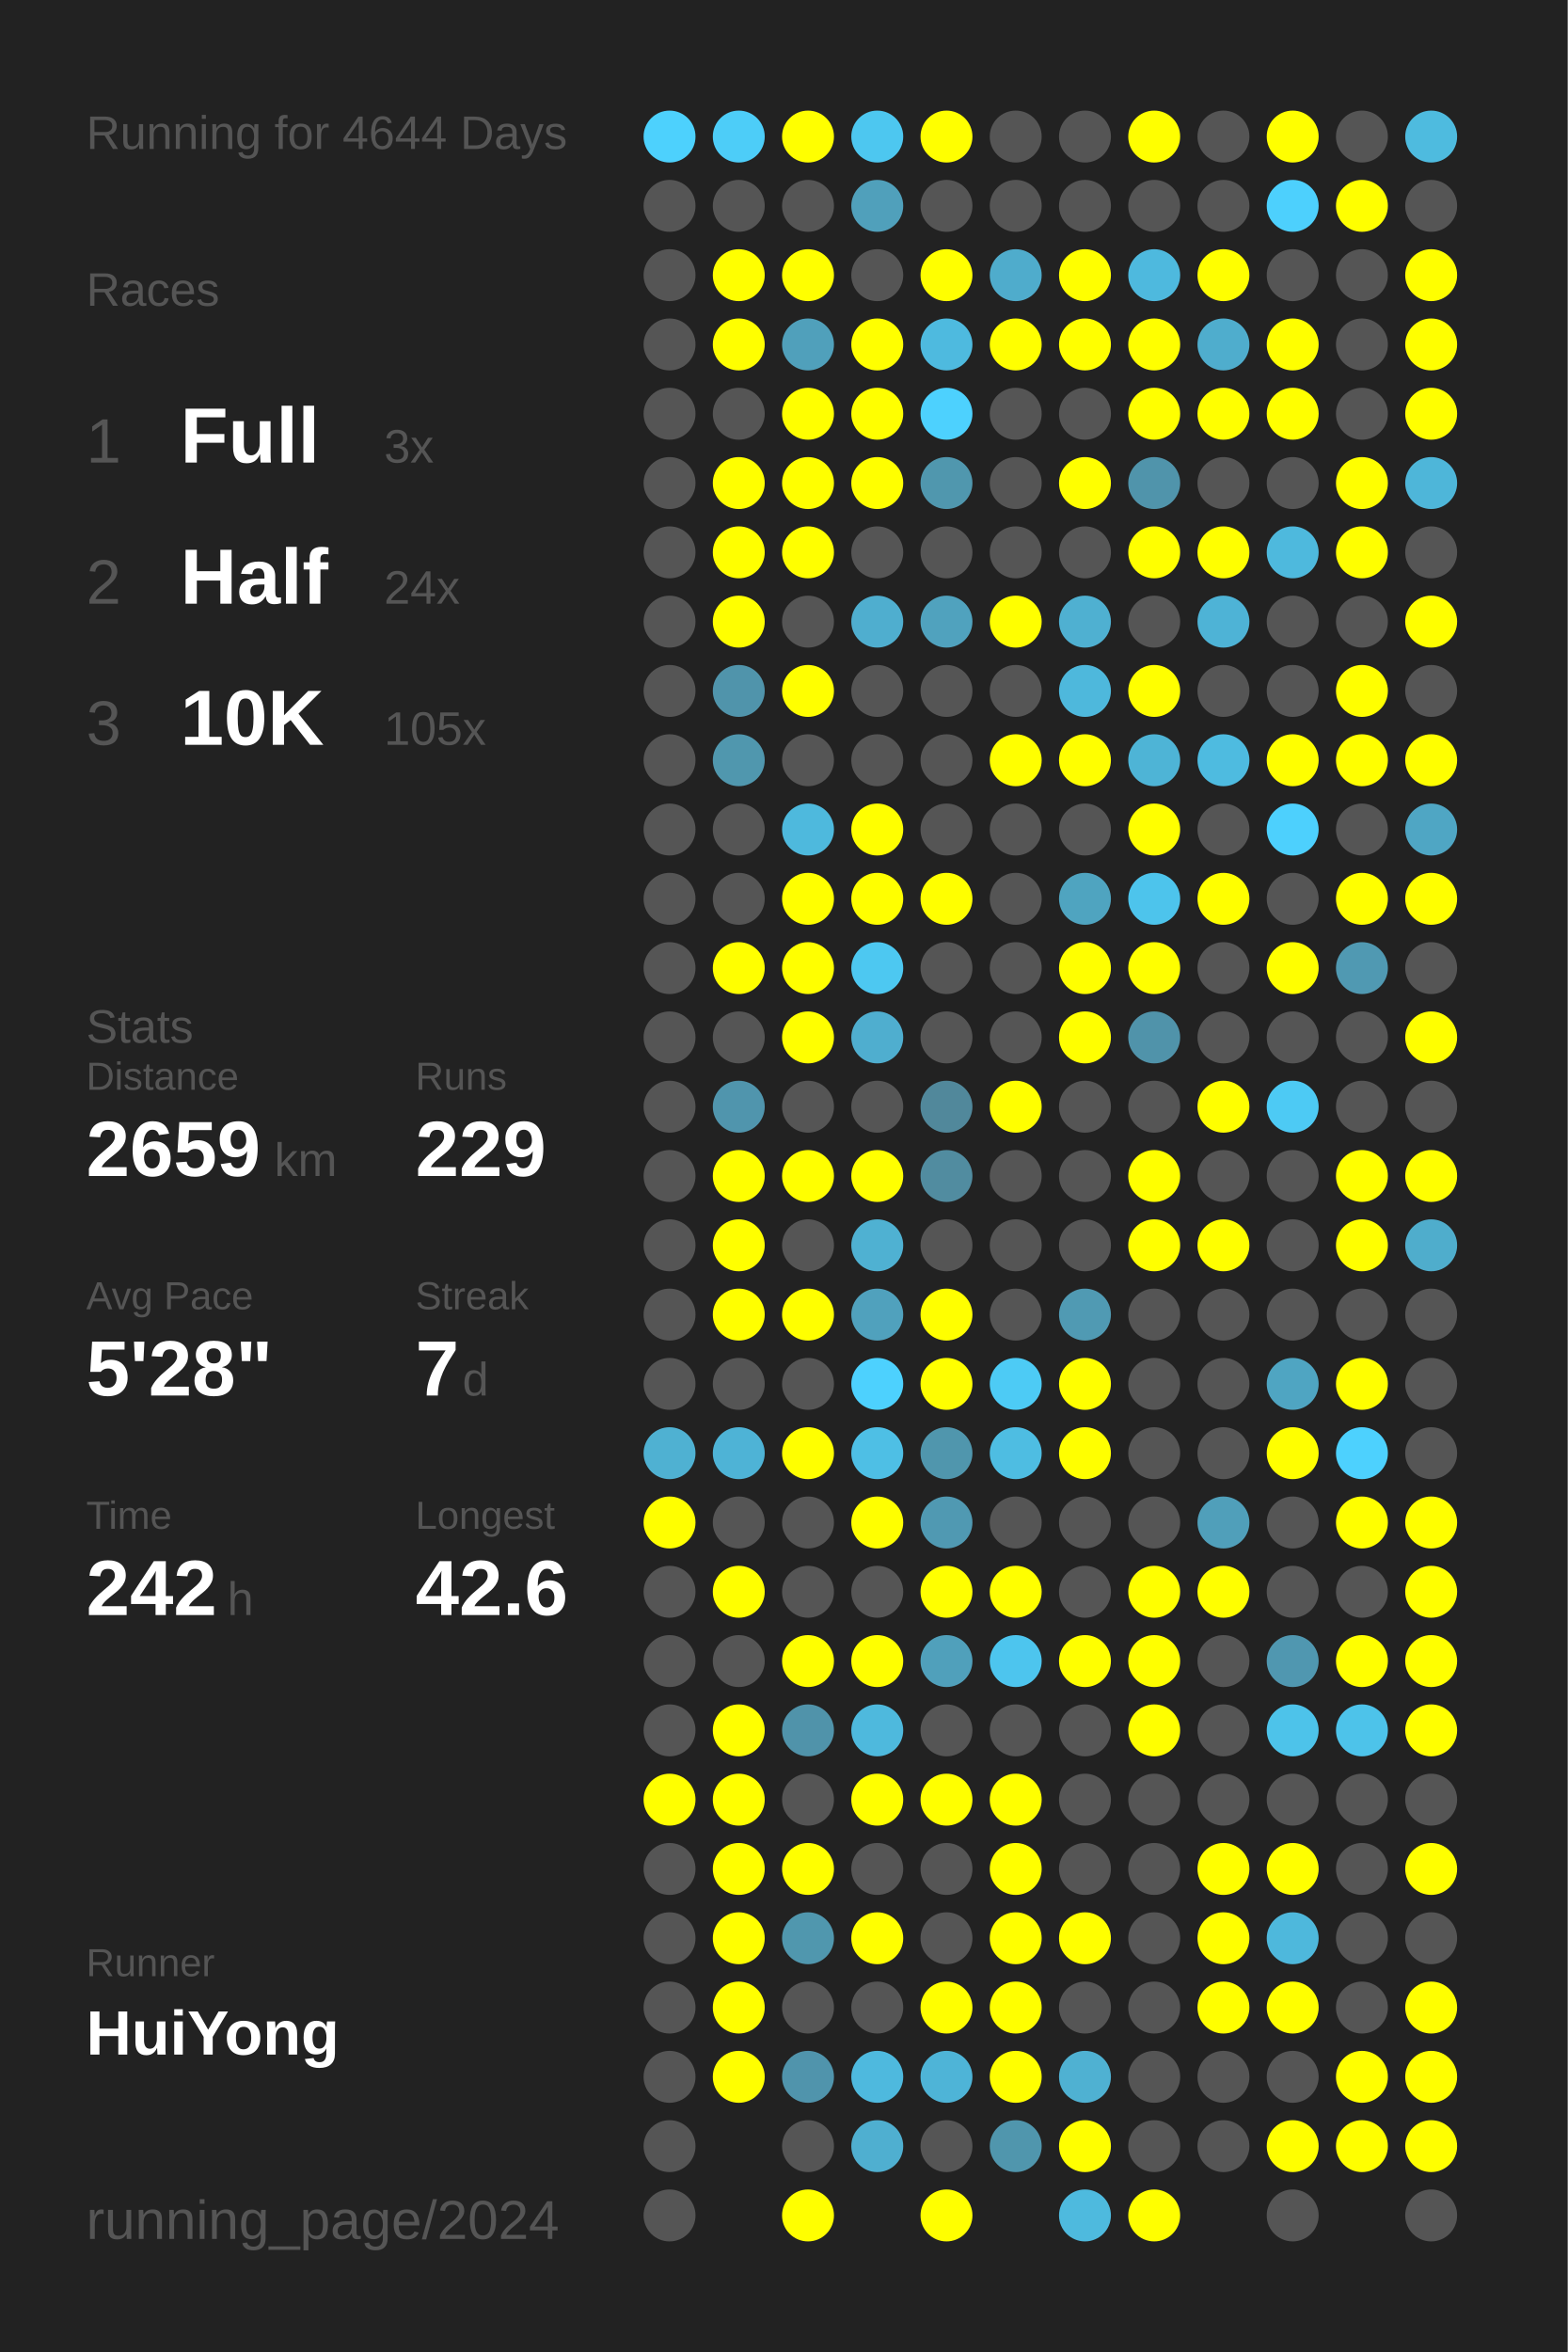
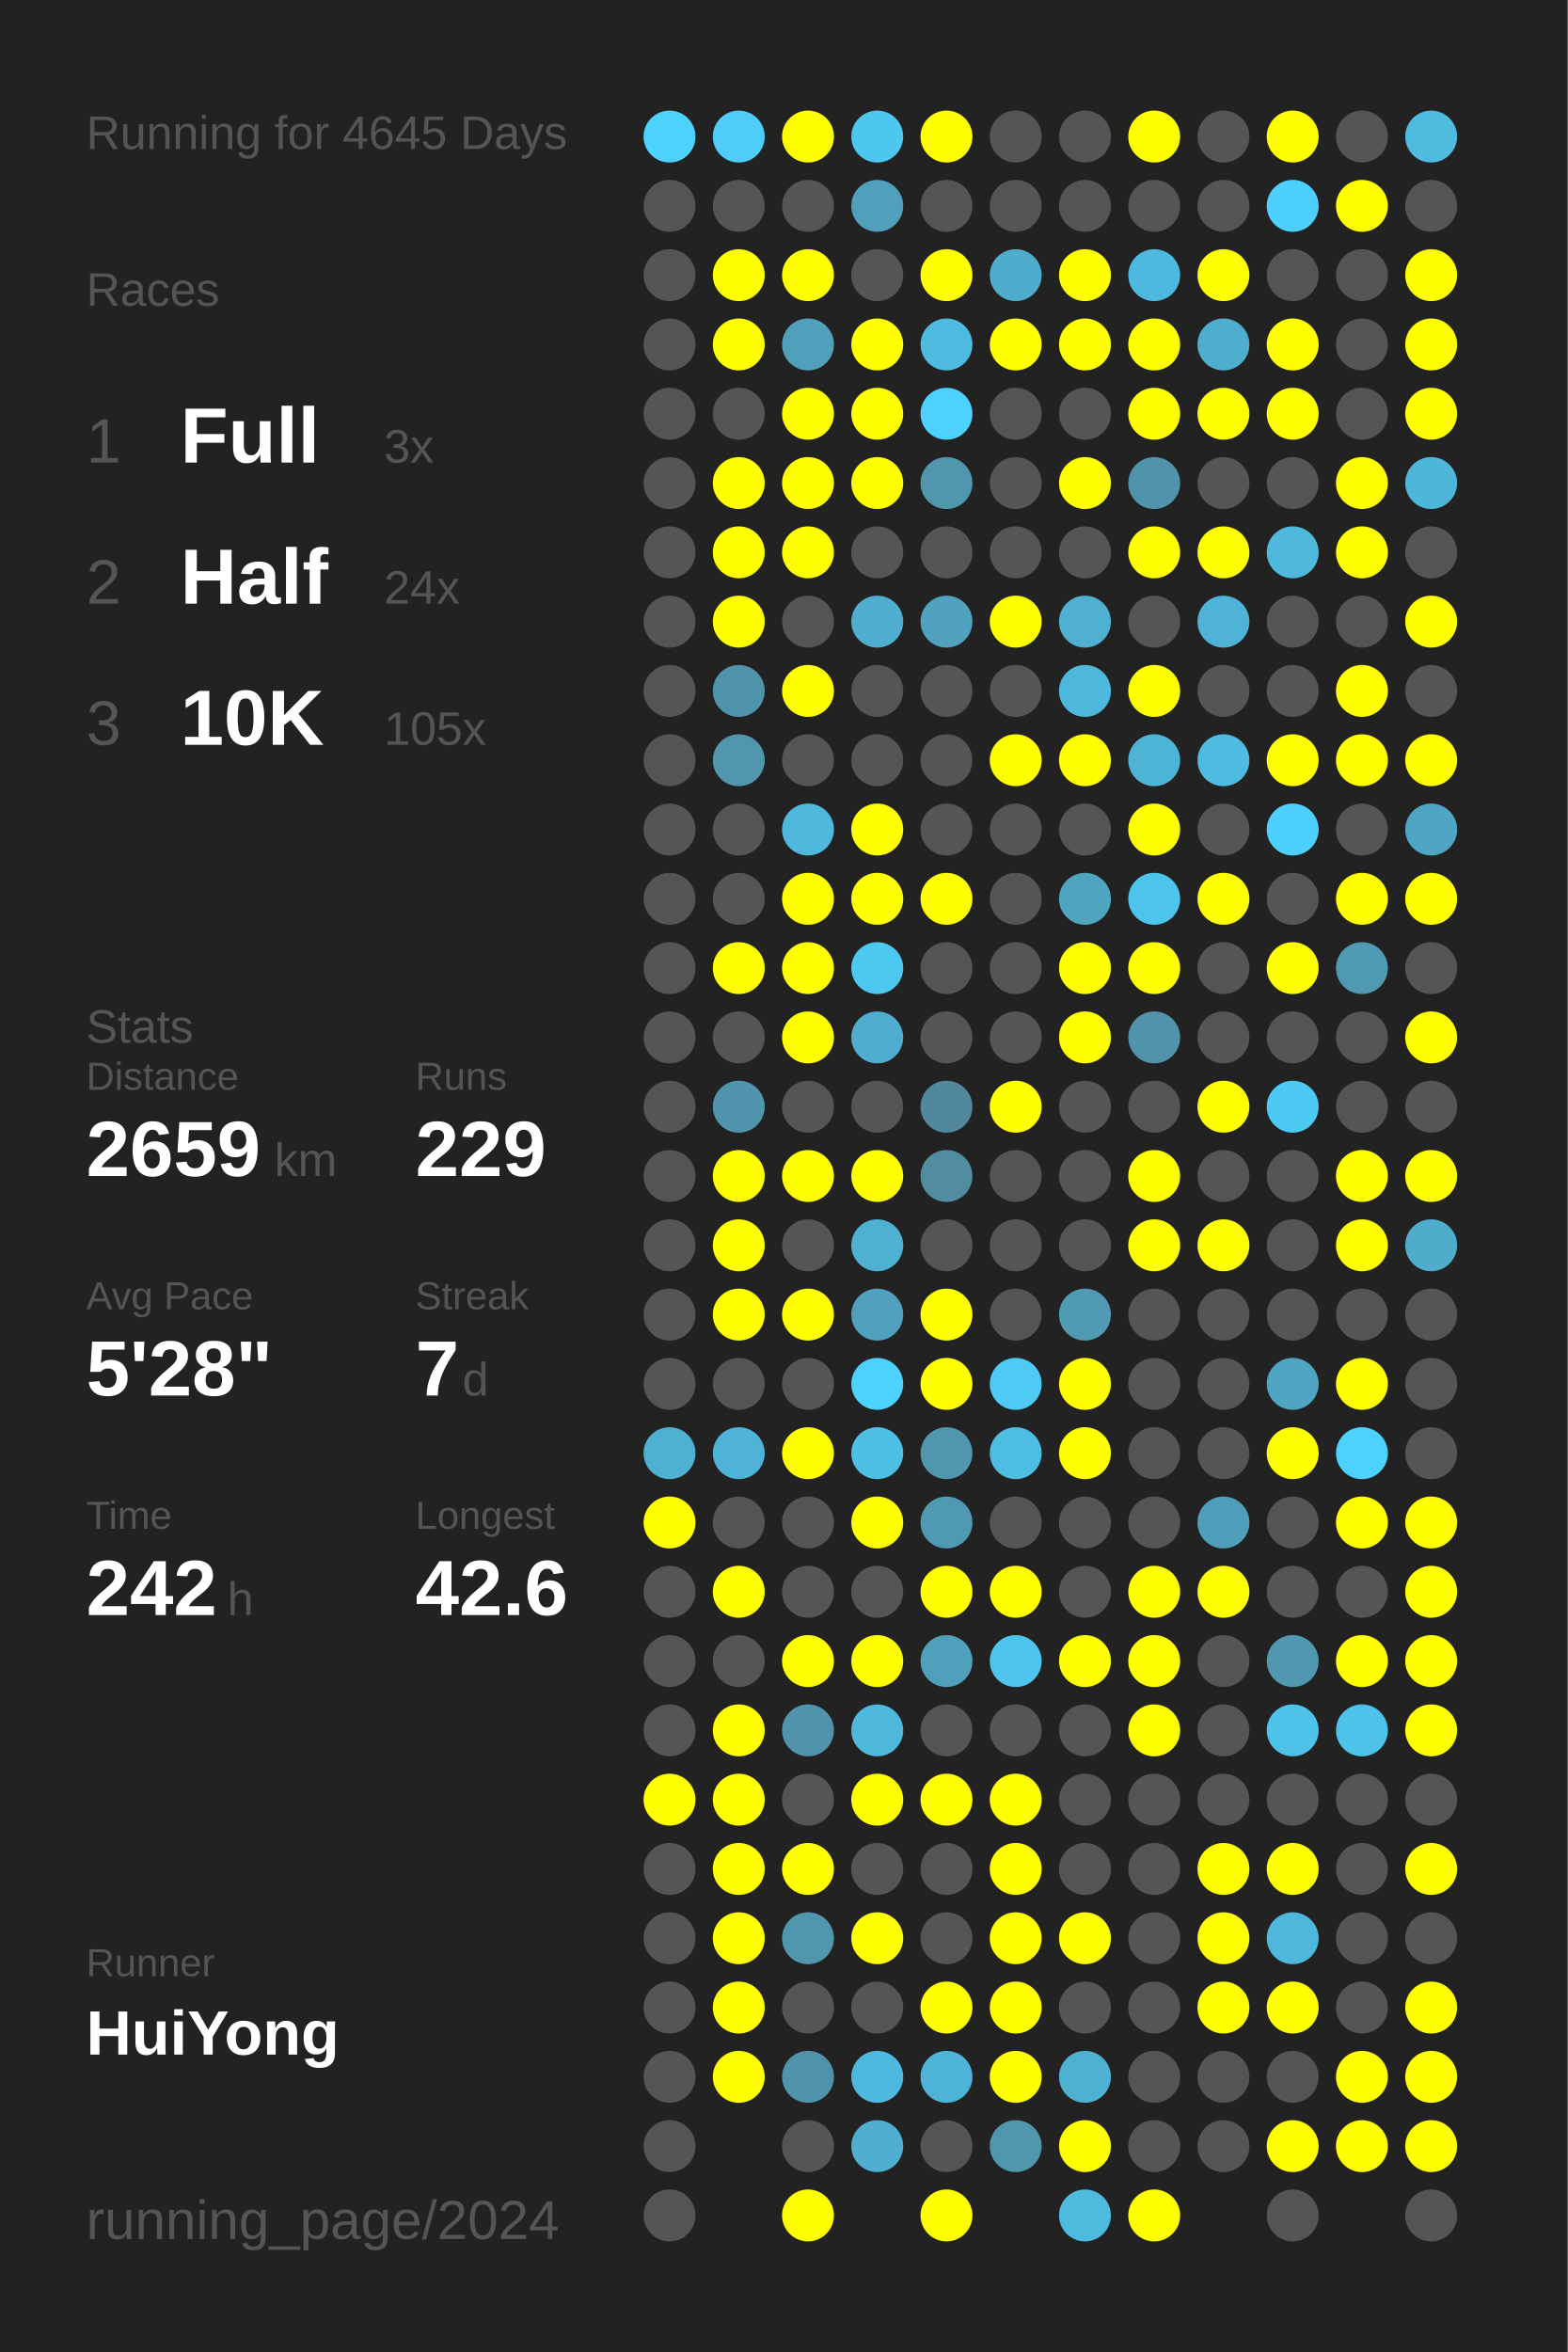
<svg xmlns="http://www.w3.org/2000/svg" baseProfile="full" height="300mm" version="1.1" viewBox="0,0,200,300" width="200mm">
  <defs />
  <rect fill="#222222" height="300" width="200" x="0" y="0" />
-   <text fill="#555555" style="font-size:6px; font-family:Arial;" x="11" y="19">Running for 4644 Days</text>
+   <text fill="#555555" style="font-size:6px; font-family:Arial;" x="11" y="19">Running for 4645 Days</text>
  <text fill="#555555" style="font-size:6px; font-family:Arial;" x="11" y="39">Races</text>
  <text fill="#555555" style="font-size:8px; font-family:Arial;" x="11" y="59">1</text>
  <text fill="#FFFFFF" style="font-size:10px; font-family:Arial; font-weight:bold;" x="23" y="59">Full</text>
  <text fill="#555555" style="font-size:6px; font-family:Arial;" x="49" y="59">3x</text>
  <text fill="#555555" style="font-size:8px; font-family:Arial;" x="11" y="77">2</text>
  <text fill="#FFFFFF" style="font-size:10px; font-family:Arial; font-weight:bold;" x="23" y="77">Half</text>
  <text fill="#555555" style="font-size:6px; font-family:Arial;" x="49" y="77">24x</text>
  <text fill="#555555" style="font-size:8px; font-family:Arial;" x="11" y="95">3</text>
  <text fill="#FFFFFF" style="font-size:10px; font-family:Arial; font-weight:bold;" x="23" y="95">10K</text>
  <text fill="#555555" style="font-size:6px; font-family:Arial;" x="49" y="95">105x</text>
  <text fill="#555555" style="font-size:6px; font-family:Arial;" x="11" y="133">Stats</text>
  <text fill="#555555" style="font-size:5px; font-family:Arial;" x="11" y="139">Distance</text>
  <text fill="#FFFFFF" style="font-size:10px; font-family:Arial; font-weight:bold;" x="11" y="150">2659</text>
  <text fill="#555555" style="font-size:6px; font-family:Arial;" x="35" y="150">km</text>
  <text fill="#555555" style="font-size:5px; font-family:Arial;" x="53" y="139">Runs</text>
  <text fill="#FFFFFF" style="font-size:10px; font-family:Arial; font-weight:bold;" x="53" y="150">229</text>
  <text fill="#555555" style="font-size:5px; font-family:Arial;" x="11" y="167">Avg Pace</text>
  <text fill="#FFFFFF" style="font-size:10px; font-family:Arial; font-weight:bold;" x="11" y="178">5'28"</text>
  <text fill="#555555" style="font-size:5px; font-family:Arial;" x="53" y="167">Streak</text>
  <text fill="#FFFFFF" style="font-size:10px; font-family:Arial; font-weight:bold;" x="53" y="178">7</text>
  <text fill="#555555" style="font-size:6px; font-family:Arial;" x="59" y="178">d</text>
  <text fill="#555555" style="font-size:5px; font-family:Arial;" x="11" y="195">Time</text>
  <text fill="#FFFFFF" style="font-size:10px; font-family:Arial; font-weight:bold;" x="11" y="206">242</text>
  <text fill="#555555" style="font-size:6px; font-family:Arial;" x="29" y="206">h</text>
  <text fill="#555555" style="font-size:5px; font-family:Arial;" x="53" y="195">Longest</text>
  <text fill="#FFFFFF" style="font-size:10px; font-family:Arial; font-weight:bold;" x="53" y="206">42.6</text>
  <text fill="#555555" style="font-size:5px; font-family:Arial;" x="11" y="252.065">Runner</text>
  <text fill="#FFFFFF" style="font-size:8px; font-family:Arial; font-weight:bold;" x="11" y="262.065">HuiYong</text>
  <text fill="#555555" style="font-size:7px; font-family:Arial;" x="11" y="285.581">running_page/2024</text>
  <circle cx="85.417" cy="17.419" fill="#4dd1fd" r="3.312" />
  <circle cx="85.417" cy="26.258" fill="#555555" r="3.312" />
  <circle cx="85.417" cy="35.097" fill="#555555" r="3.312" />
  <circle cx="85.417" cy="43.935" fill="#555555" r="3.312" />
  <circle cx="85.417" cy="52.774" fill="#555555" r="3.312" />
  <circle cx="85.417" cy="61.613" fill="#555555" r="3.312" />
  <circle cx="85.417" cy="70.452" fill="#555555" r="3.312" />
  <circle cx="85.417" cy="79.29" fill="#555555" r="3.312" />
  <circle cx="85.417" cy="88.129" fill="#555555" r="3.312" />
  <circle cx="85.417" cy="96.968" fill="#555555" r="3.312" />
  <circle cx="85.417" cy="105.806" fill="#555555" r="3.312" />
  <circle cx="85.417" cy="114.645" fill="#555555" r="3.312" />
  <circle cx="85.417" cy="123.484" fill="#555555" r="3.312" />
  <circle cx="85.417" cy="132.323" fill="#555555" r="3.312" />
  <circle cx="85.417" cy="141.161" fill="#555555" r="3.312" />
  <circle cx="85.417" cy="150" fill="#555555" r="3.312" />
  <circle cx="85.417" cy="158.839" fill="#555555" r="3.312" />
  <circle cx="85.417" cy="167.677" fill="#555555" r="3.312" />
  <circle cx="85.417" cy="176.516" fill="#555555" r="3.312" />
  <circle cx="85.417" cy="185.355" fill="#4fb1d2" r="3.312" />
  <circle cx="85.417" cy="194.194" fill="#FFFF00" r="3.312" />
  <circle cx="85.417" cy="203.032" fill="#555555" r="3.312" />
  <circle cx="85.417" cy="211.871" fill="#555555" r="3.312" />
  <circle cx="85.417" cy="220.71" fill="#555555" r="3.312" />
  <circle cx="85.417" cy="229.548" fill="#FFFF00" r="3.312" />
  <circle cx="85.417" cy="238.387" fill="#555555" r="3.312" />
  <circle cx="85.417" cy="247.226" fill="#555555" r="3.312" />
  <circle cx="85.417" cy="256.065" fill="#555555" r="3.312" />
  <circle cx="85.417" cy="264.903" fill="#555555" r="3.312" />
  <circle cx="85.417" cy="273.742" fill="#555555" r="3.312" />
  <circle cx="85.417" cy="282.581" fill="#555555" r="3.312" />
  <circle cx="94.25" cy="17.419" fill="#4dcdf8" r="3.312" />
  <circle cx="94.25" cy="26.258" fill="#555555" r="3.312" />
  <circle cx="94.25" cy="35.097" fill="#FFFF00" r="3.312" />
  <circle cx="94.25" cy="43.935" fill="#FFFF00" r="3.312" />
  <circle cx="94.25" cy="52.774" fill="#555555" r="3.312" />
  <circle cx="94.25" cy="61.613" fill="#FFFF00" r="3.312" />
  <circle cx="94.25" cy="70.452" fill="#FFFF00" r="3.312" />
  <circle cx="94.25" cy="79.29" fill="#FFFF00" r="3.312" />
  <circle cx="94.25" cy="88.129" fill="#5094ab" r="3.312" />
  <circle cx="94.25" cy="96.968" fill="#5097ae" r="3.312" />
  <circle cx="94.25" cy="105.806" fill="#555555" r="3.312" />
  <circle cx="94.25" cy="114.645" fill="#555555" r="3.312" />
  <circle cx="94.25" cy="123.484" fill="#FFFF00" r="3.312" />
  <circle cx="94.25" cy="132.323" fill="#555555" r="3.312" />
  <circle cx="94.25" cy="141.161" fill="#5095ad" r="3.312" />
  <circle cx="94.25" cy="150" fill="#FFFF00" r="3.312" />
  <circle cx="94.25" cy="158.839" fill="#FFFF00" r="3.312" />
  <circle cx="94.25" cy="167.677" fill="#FFFF00" r="3.312" />
  <circle cx="94.25" cy="176.516" fill="#555555" r="3.312" />
  <circle cx="94.25" cy="185.355" fill="#4eb3d6" r="3.312" />
  <circle cx="94.25" cy="194.194" fill="#555555" r="3.312" />
  <circle cx="94.25" cy="203.032" fill="#FFFF00" r="3.312" />
  <circle cx="94.25" cy="211.871" fill="#555555" r="3.312" />
  <circle cx="94.25" cy="220.71" fill="#FFFF00" r="3.312" />
  <circle cx="94.25" cy="229.548" fill="#FFFF00" r="3.312" />
  <circle cx="94.25" cy="238.387" fill="#FFFF00" r="3.312" />
  <circle cx="94.25" cy="247.226" fill="#FFFF00" r="3.312" />
  <circle cx="94.25" cy="256.065" fill="#FFFF00" r="3.312" />
  <circle cx="94.25" cy="264.903" fill="#FFFF00" r="3.312" />
  <circle cx="103.083" cy="17.419" fill="#FFFF00" r="3.312" />
  <circle cx="103.083" cy="26.258" fill="#555555" r="3.312" />
  <circle cx="103.083" cy="35.097" fill="#FFFF00" r="3.312" />
  <circle cx="103.083" cy="43.935" fill="#50a0bb" r="3.312" />
  <circle cx="103.083" cy="52.774" fill="#FFFF00" r="3.312" />
  <circle cx="103.083" cy="61.613" fill="#FFFF00" r="3.312" />
  <circle cx="103.083" cy="70.452" fill="#FFFF00" r="3.312" />
  <circle cx="103.083" cy="79.29" fill="#555555" r="3.312" />
  <circle cx="103.083" cy="88.129" fill="#FFFF00" r="3.312" />
  <circle cx="103.083" cy="96.968" fill="#555555" r="3.312" />
  <circle cx="103.083" cy="105.806" fill="#4eb9dd" r="3.312" />
  <circle cx="103.083" cy="114.645" fill="#FFFF00" r="3.312" />
  <circle cx="103.083" cy="123.484" fill="#FFFF00" r="3.312" />
  <circle cx="103.083" cy="132.323" fill="#FFFF00" r="3.312" />
  <circle cx="103.083" cy="141.161" fill="#555555" r="3.312" />
  <circle cx="103.083" cy="150" fill="#FFFF00" r="3.312" />
  <circle cx="103.083" cy="158.839" fill="#555555" r="3.312" />
  <circle cx="103.083" cy="167.677" fill="#FFFF00" r="3.312" />
  <circle cx="103.083" cy="176.516" fill="#555555" r="3.312" />
  <circle cx="103.083" cy="185.355" fill="#FFFF00" r="3.312" />
  <circle cx="103.083" cy="194.194" fill="#555555" r="3.312" />
  <circle cx="103.083" cy="203.032" fill="#555555" r="3.312" />
  <circle cx="103.083" cy="211.871" fill="#FFFF00" r="3.312" />
  <circle cx="103.083" cy="220.71" fill="#5093aa" r="3.312" />
  <circle cx="103.083" cy="229.548" fill="#555555" r="3.312" />
  <circle cx="103.083" cy="238.387" fill="#FFFF00" r="3.312" />
  <circle cx="103.083" cy="247.226" fill="#5097ae" r="3.312" />
  <circle cx="103.083" cy="256.065" fill="#555555" r="3.312" />
  <circle cx="103.083" cy="264.903" fill="#5094ac" r="3.312" />
  <circle cx="103.083" cy="273.742" fill="#555555" r="3.312" />
  <circle cx="103.083" cy="282.581" fill="#FFFF00" r="3.312" />
  <circle cx="111.917" cy="17.419" fill="#4dc7f0" r="3.312" />
  <circle cx="111.917" cy="26.258" fill="#50a0bb" r="3.312" />
  <circle cx="111.917" cy="35.097" fill="#555555" r="3.312" />
  <circle cx="111.917" cy="43.935" fill="#FFFF00" r="3.312" />
  <circle cx="111.917" cy="52.774" fill="#FFFF00" r="3.312" />
  <circle cx="111.917" cy="61.613" fill="#FFFF00" r="3.312" />
  <circle cx="111.917" cy="70.452" fill="#555555" r="3.312" />
  <circle cx="111.917" cy="79.29" fill="#4faecf" r="3.312" />
  <circle cx="111.917" cy="88.129" fill="#555555" r="3.312" />
  <circle cx="111.917" cy="96.968" fill="#555555" r="3.312" />
  <circle cx="111.917" cy="105.806" fill="#FFFF00" r="3.312" />
  <circle cx="111.917" cy="114.645" fill="#FFFF00" r="3.312" />
  <circle cx="111.917" cy="123.484" fill="#4dc8f1" r="3.312" />
  <circle cx="111.917" cy="132.323" fill="#4faecf" r="3.312" />
  <circle cx="111.917" cy="141.161" fill="#555555" r="3.312" />
  <circle cx="111.917" cy="150" fill="#FFFF00" r="3.312" />
  <circle cx="111.917" cy="158.839" fill="#4fb1d2" r="3.312" />
  <circle cx="111.917" cy="167.677" fill="#50a1bd" r="3.312" />
  <circle cx="111.917" cy="176.516" fill="#4dd1fe" r="3.312" />
  <circle cx="111.917" cy="185.355" fill="#4ebfe5" r="3.312" />
  <circle cx="111.917" cy="194.194" fill="#FFFF00" r="3.312" />
  <circle cx="111.917" cy="203.032" fill="#555555" r="3.312" />
  <circle cx="111.917" cy="211.871" fill="#FFFF00" r="3.312" />
  <circle cx="111.917" cy="220.71" fill="#4eb9dd" r="3.312" />
  <circle cx="111.917" cy="229.548" fill="#FFFF00" r="3.312" />
  <circle cx="111.917" cy="238.387" fill="#555555" r="3.312" />
  <circle cx="111.917" cy="247.226" fill="#FFFF00" r="3.312" />
  <circle cx="111.917" cy="256.065" fill="#555555" r="3.312" />
  <circle cx="111.917" cy="264.903" fill="#4eb9de" r="3.312" />
  <circle cx="111.917" cy="273.742" fill="#4fafd0" r="3.312" />
  <circle cx="120.75" cy="17.419" fill="#FFFF00" r="3.312" />
  <circle cx="120.75" cy="26.258" fill="#555555" r="3.312" />
  <circle cx="120.75" cy="35.097" fill="#FFFF00" r="3.312" />
  <circle cx="120.75" cy="43.935" fill="#4ebadf" r="3.312" />
  <circle cx="120.75" cy="52.774" fill="#4dd1fe" r="3.312" />
  <circle cx="120.75" cy="61.613" fill="#5097ae" r="3.312" />
  <circle cx="120.75" cy="70.452" fill="#555555" r="3.312" />
  <circle cx="120.75" cy="79.29" fill="#50a2be" r="3.312" />
  <circle cx="120.75" cy="88.129" fill="#555555" r="3.312" />
  <circle cx="120.75" cy="96.968" fill="#555555" r="3.312" />
  <circle cx="120.75" cy="105.806" fill="#555555" r="3.312" />
  <circle cx="120.75" cy="114.645" fill="#FFFF00" r="3.312" />
  <circle cx="120.75" cy="123.484" fill="#555555" r="3.312" />
  <circle cx="120.75" cy="132.323" fill="#555555" r="3.312" />
  <circle cx="120.75" cy="141.161" fill="#51889b" r="3.312" />
  <circle cx="120.75" cy="150" fill="#518ca0" r="3.312" />
  <circle cx="120.75" cy="158.839" fill="#555555" r="3.312" />
  <circle cx="120.75" cy="167.677" fill="#FFFF00" r="3.312" />
  <circle cx="120.75" cy="176.516" fill="#FFFF00" r="3.312" />
  <circle cx="120.75" cy="185.355" fill="#5096ad" r="3.312" />
  <circle cx="120.75" cy="194.194" fill="#5099b2" r="3.312" />
  <circle cx="120.75" cy="203.032" fill="#FFFF00" r="3.312" />
  <circle cx="120.75" cy="211.871" fill="#50a0bb" r="3.312" />
  <circle cx="120.75" cy="220.71" fill="#555555" r="3.312" />
  <circle cx="120.75" cy="229.548" fill="#FFFF00" r="3.312" />
  <circle cx="120.75" cy="238.387" fill="#555555" r="3.312" />
  <circle cx="120.75" cy="247.226" fill="#555555" r="3.312" />
  <circle cx="120.75" cy="256.065" fill="#FFFF00" r="3.312" />
  <circle cx="120.75" cy="264.903" fill="#4eb4d7" r="3.312" />
  <circle cx="120.75" cy="273.742" fill="#555555" r="3.312" />
  <circle cx="120.75" cy="282.581" fill="#FFFF00" r="3.312" />
  <circle cx="129.583" cy="17.419" fill="#555555" r="3.312" />
  <circle cx="129.583" cy="26.258" fill="#555555" r="3.312" />
  <circle cx="129.583" cy="35.097" fill="#4faccc" r="3.312" />
  <circle cx="129.583" cy="43.935" fill="#FFFF00" r="3.312" />
  <circle cx="129.583" cy="52.774" fill="#555555" r="3.312" />
  <circle cx="129.583" cy="61.613" fill="#555555" r="3.312" />
  <circle cx="129.583" cy="70.452" fill="#555555" r="3.312" />
  <circle cx="129.583" cy="79.29" fill="#FFFF00" r="3.312" />
  <circle cx="129.583" cy="88.129" fill="#555555" r="3.312" />
  <circle cx="129.583" cy="96.968" fill="#FFFF00" r="3.312" />
  <circle cx="129.583" cy="105.806" fill="#555555" r="3.312" />
  <circle cx="129.583" cy="114.645" fill="#555555" r="3.312" />
  <circle cx="129.583" cy="123.484" fill="#555555" r="3.312" />
  <circle cx="129.583" cy="132.323" fill="#555555" r="3.312" />
  <circle cx="129.583" cy="141.161" fill="#FFFF00" r="3.312" />
  <circle cx="129.583" cy="150" fill="#555555" r="3.312" />
  <circle cx="129.583" cy="158.839" fill="#555555" r="3.312" />
  <circle cx="129.583" cy="167.677" fill="#555555" r="3.312" />
  <circle cx="129.583" cy="176.516" fill="#4dcbf5" r="3.312" />
  <circle cx="129.583" cy="185.355" fill="#4ebde2" r="3.312" />
  <circle cx="129.583" cy="194.194" fill="#555555" r="3.312" />
  <circle cx="129.583" cy="203.032" fill="#FFFF00" r="3.312" />
  <circle cx="129.583" cy="211.871" fill="#4dc5ee" r="3.312" />
  <circle cx="129.583" cy="220.71" fill="#555555" r="3.312" />
  <circle cx="129.583" cy="229.548" fill="#FFFF00" r="3.312" />
  <circle cx="129.583" cy="238.387" fill="#FFFF00" r="3.312" />
  <circle cx="129.583" cy="247.226" fill="#FFFF00" r="3.312" />
  <circle cx="129.583" cy="256.065" fill="#FFFF00" r="3.312" />
  <circle cx="129.583" cy="264.903" fill="#FFFF00" r="3.312" />
  <circle cx="129.583" cy="273.742" fill="#5096ad" r="3.312" />
  <circle cx="138.417" cy="17.419" fill="#555555" r="3.312" />
  <circle cx="138.417" cy="26.258" fill="#555555" r="3.312" />
  <circle cx="138.417" cy="35.097" fill="#FFFF00" r="3.312" />
  <circle cx="138.417" cy="43.935" fill="#FFFF00" r="3.312" />
  <circle cx="138.417" cy="52.774" fill="#555555" r="3.312" />
  <circle cx="138.417" cy="61.613" fill="#FFFF00" r="3.312" />
  <circle cx="138.417" cy="70.452" fill="#555555" r="3.312" />
  <circle cx="138.417" cy="79.29" fill="#4fb0d1" r="3.312" />
  <circle cx="138.417" cy="88.129" fill="#4eb8dc" r="3.312" />
  <circle cx="138.417" cy="96.968" fill="#FFFF00" r="3.312" />
  <circle cx="138.417" cy="105.806" fill="#555555" r="3.312" />
  <circle cx="138.417" cy="114.645" fill="#4fa4c0" r="3.312" />
  <circle cx="138.417" cy="123.484" fill="#FFFF00" r="3.312" />
  <circle cx="138.417" cy="132.323" fill="#FFFF00" r="3.312" />
  <circle cx="138.417" cy="141.161" fill="#555555" r="3.312" />
  <circle cx="138.417" cy="150" fill="#555555" r="3.312" />
  <circle cx="138.417" cy="158.839" fill="#555555" r="3.312" />
  <circle cx="138.417" cy="167.677" fill="#509ab3" r="3.312" />
  <circle cx="138.417" cy="176.516" fill="#FFFF00" r="3.312" />
  <circle cx="138.417" cy="185.355" fill="#FFFF00" r="3.312" />
  <circle cx="138.417" cy="194.194" fill="#555555" r="3.312" />
  <circle cx="138.417" cy="203.032" fill="#555555" r="3.312" />
  <circle cx="138.417" cy="211.871" fill="#FFFF00" r="3.312" />
  <circle cx="138.417" cy="220.71" fill="#555555" r="3.312" />
  <circle cx="138.417" cy="229.548" fill="#555555" r="3.312" />
  <circle cx="138.417" cy="238.387" fill="#555555" r="3.312" />
  <circle cx="138.417" cy="247.226" fill="#FFFF00" r="3.312" />
  <circle cx="138.417" cy="256.065" fill="#555555" r="3.312" />
  <circle cx="138.417" cy="264.903" fill="#4fb1d2" r="3.312" />
  <circle cx="138.417" cy="273.742" fill="#FFFF00" r="3.312" />
  <circle cx="138.417" cy="282.581" fill="#4ebade" r="3.312" />
  <circle cx="147.25" cy="17.419" fill="#FFFF00" r="3.312" />
  <circle cx="147.25" cy="26.258" fill="#555555" r="3.312" />
  <circle cx="147.25" cy="35.097" fill="#4eb9de" r="3.312" />
  <circle cx="147.25" cy="43.935" fill="#FFFF00" r="3.312" />
  <circle cx="147.25" cy="52.774" fill="#FFFF00" r="3.312" />
  <circle cx="147.25" cy="61.613" fill="#5094ab" r="3.312" />
  <circle cx="147.25" cy="70.452" fill="#FFFF00" r="3.312" />
  <circle cx="147.25" cy="79.29" fill="#555555" r="3.312" />
  <circle cx="147.25" cy="88.129" fill="#FFFF00" r="3.312" />
  <circle cx="147.25" cy="96.968" fill="#4eb4d6" r="3.312" />
  <circle cx="147.25" cy="105.806" fill="#FFFF00" r="3.312" />
  <circle cx="147.25" cy="114.645" fill="#4dc4ec" r="3.312" />
  <circle cx="147.25" cy="123.484" fill="#FFFF00" r="3.312" />
  <circle cx="147.25" cy="132.323" fill="#5093aa" r="3.312" />
  <circle cx="147.25" cy="141.161" fill="#555555" r="3.312" />
  <circle cx="147.25" cy="150" fill="#FFFF00" r="3.312" />
  <circle cx="147.25" cy="158.839" fill="#FFFF00" r="3.312" />
  <circle cx="147.25" cy="167.677" fill="#555555" r="3.312" />
  <circle cx="147.25" cy="176.516" fill="#555555" r="3.312" />
  <circle cx="147.25" cy="185.355" fill="#555555" r="3.312" />
  <circle cx="147.25" cy="194.194" fill="#555555" r="3.312" />
  <circle cx="147.25" cy="203.032" fill="#FFFF00" r="3.312" />
  <circle cx="147.25" cy="211.871" fill="#FFFF00" r="3.312" />
  <circle cx="147.25" cy="220.71" fill="#FFFF00" r="3.312" />
  <circle cx="147.25" cy="229.548" fill="#555555" r="3.312" />
  <circle cx="147.25" cy="238.387" fill="#555555" r="3.312" />
  <circle cx="147.25" cy="247.226" fill="#555555" r="3.312" />
  <circle cx="147.25" cy="256.065" fill="#555555" r="3.312" />
  <circle cx="147.25" cy="264.903" fill="#555555" r="3.312" />
  <circle cx="147.25" cy="273.742" fill="#555555" r="3.312" />
  <circle cx="147.25" cy="282.581" fill="#FFFF00" r="3.312" />
  <circle cx="156.083" cy="17.419" fill="#555555" r="3.312" />
  <circle cx="156.083" cy="26.258" fill="#555555" r="3.312" />
  <circle cx="156.083" cy="35.097" fill="#FFFF00" r="3.312" />
  <circle cx="156.083" cy="43.935" fill="#4fadcd" r="3.312" />
  <circle cx="156.083" cy="52.774" fill="#FFFF00" r="3.312" />
  <circle cx="156.083" cy="61.613" fill="#555555" r="3.312" />
  <circle cx="156.083" cy="70.452" fill="#FFFF00" r="3.312" />
  <circle cx="156.083" cy="79.29" fill="#4eb3d6" r="3.312" />
  <circle cx="156.083" cy="88.129" fill="#555555" r="3.312" />
  <circle cx="156.083" cy="96.968" fill="#4ebbe0" r="3.312" />
  <circle cx="156.083" cy="105.806" fill="#555555" r="3.312" />
  <circle cx="156.083" cy="114.645" fill="#FFFF00" r="3.312" />
  <circle cx="156.083" cy="123.484" fill="#555555" r="3.312" />
  <circle cx="156.083" cy="132.323" fill="#555555" r="3.312" />
  <circle cx="156.083" cy="141.161" fill="#FFFF00" r="3.312" />
  <circle cx="156.083" cy="150" fill="#555555" r="3.312" />
  <circle cx="156.083" cy="158.839" fill="#FFFF00" r="3.312" />
  <circle cx="156.083" cy="167.677" fill="#555555" r="3.312" />
  <circle cx="156.083" cy="176.516" fill="#555555" r="3.312" />
  <circle cx="156.083" cy="185.355" fill="#555555" r="3.312" />
  <circle cx="156.083" cy="194.194" fill="#509fba" r="3.312" />
  <circle cx="156.083" cy="203.032" fill="#FFFF00" r="3.312" />
  <circle cx="156.083" cy="211.871" fill="#555555" r="3.312" />
  <circle cx="156.083" cy="220.71" fill="#555555" r="3.312" />
  <circle cx="156.083" cy="229.548" fill="#555555" r="3.312" />
  <circle cx="156.083" cy="238.387" fill="#FFFF00" r="3.312" />
  <circle cx="156.083" cy="247.226" fill="#FFFF00" r="3.312" />
  <circle cx="156.083" cy="256.065" fill="#FFFF00" r="3.312" />
  <circle cx="156.083" cy="264.903" fill="#555555" r="3.312" />
  <circle cx="156.083" cy="273.742" fill="#555555" r="3.312" />
  <circle cx="164.917" cy="17.419" fill="#FFFF00" r="3.312" />
  <circle cx="164.917" cy="26.258" fill="#4dd0fd" r="3.312" />
  <circle cx="164.917" cy="35.097" fill="#555555" r="3.312" />
  <circle cx="164.917" cy="43.935" fill="#FFFF00" r="3.312" />
  <circle cx="164.917" cy="52.774" fill="#FFFF00" r="3.312" />
  <circle cx="164.917" cy="61.613" fill="#555555" r="3.312" />
  <circle cx="164.917" cy="70.452" fill="#4eb9dd" r="3.312" />
  <circle cx="164.917" cy="79.29" fill="#555555" r="3.312" />
  <circle cx="164.917" cy="88.129" fill="#555555" r="3.312" />
  <circle cx="164.917" cy="96.968" fill="#FFFF00" r="3.312" />
  <circle cx="164.917" cy="105.806" fill="#4dd0fd" r="3.312" />
  <circle cx="164.917" cy="114.645" fill="#555555" r="3.312" />
  <circle cx="164.917" cy="123.484" fill="#FFFF00" r="3.312" />
  <circle cx="164.917" cy="132.323" fill="#555555" r="3.312" />
  <circle cx="164.917" cy="141.161" fill="#4dcaf4" r="3.312" />
  <circle cx="164.917" cy="150" fill="#555555" r="3.312" />
  <circle cx="164.917" cy="158.839" fill="#555555" r="3.312" />
  <circle cx="164.917" cy="167.677" fill="#555555" r="3.312" />
  <circle cx="164.917" cy="176.516" fill="#4fa5c2" r="3.312" />
  <circle cx="164.917" cy="185.355" fill="#FFFF00" r="3.312" />
  <circle cx="164.917" cy="194.194" fill="#555555" r="3.312" />
  <circle cx="164.917" cy="203.032" fill="#555555" r="3.312" />
  <circle cx="164.917" cy="211.871" fill="#5097b0" r="3.312" />
  <circle cx="164.917" cy="220.71" fill="#4dc3ea" r="3.312" />
  <circle cx="164.917" cy="229.548" fill="#555555" r="3.312" />
  <circle cx="164.917" cy="238.387" fill="#FFFF00" r="3.312" />
  <circle cx="164.917" cy="247.226" fill="#4eb8dc" r="3.312" />
  <circle cx="164.917" cy="256.065" fill="#FFFF00" r="3.312" />
  <circle cx="164.917" cy="264.903" fill="#555555" r="3.312" />
  <circle cx="164.917" cy="273.742" fill="#FFFF00" r="3.312" />
  <circle cx="164.917" cy="282.581" fill="#555555" r="3.312" />
  <circle cx="173.75" cy="17.419" fill="#555555" r="3.312" />
  <circle cx="173.75" cy="26.258" fill="#FFFF00" r="3.312" />
  <circle cx="173.75" cy="35.097" fill="#555555" r="3.312" />
  <circle cx="173.75" cy="43.935" fill="#555555" r="3.312" />
  <circle cx="173.75" cy="52.774" fill="#555555" r="3.312" />
  <circle cx="173.75" cy="61.613" fill="#FFFF00" r="3.312" />
  <circle cx="173.75" cy="70.452" fill="#FFFF00" r="3.312" />
  <circle cx="173.75" cy="79.29" fill="#555555" r="3.312" />
  <circle cx="173.75" cy="88.129" fill="#FFFF00" r="3.312" />
  <circle cx="173.75" cy="96.968" fill="#FFFF00" r="3.312" />
  <circle cx="173.75" cy="105.806" fill="#555555" r="3.312" />
  <circle cx="173.75" cy="114.645" fill="#FFFF00" r="3.312" />
  <circle cx="173.75" cy="123.484" fill="#5099b2" r="3.312" />
  <circle cx="173.75" cy="132.323" fill="#555555" r="3.312" />
  <circle cx="173.75" cy="141.161" fill="#555555" r="3.312" />
  <circle cx="173.75" cy="150" fill="#FFFF00" r="3.312" />
  <circle cx="173.75" cy="158.839" fill="#FFFF00" r="3.312" />
  <circle cx="173.75" cy="167.677" fill="#555555" r="3.312" />
  <circle cx="173.75" cy="176.516" fill="#FFFF00" r="3.312" />
  <circle cx="173.75" cy="185.355" fill="#4dd1fe" r="3.312" />
  <circle cx="173.75" cy="194.194" fill="#FFFF00" r="3.312" />
  <circle cx="173.75" cy="203.032" fill="#555555" r="3.312" />
  <circle cx="173.75" cy="211.871" fill="#FFFF00" r="3.312" />
  <circle cx="173.75" cy="220.71" fill="#4dc3ea" r="3.312" />
  <circle cx="173.75" cy="229.548" fill="#555555" r="3.312" />
  <circle cx="173.75" cy="238.387" fill="#555555" r="3.312" />
  <circle cx="173.75" cy="247.226" fill="#555555" r="3.312" />
  <circle cx="173.75" cy="256.065" fill="#555555" r="3.312" />
  <circle cx="173.75" cy="264.903" fill="#FFFF00" r="3.312" />
  <circle cx="173.75" cy="273.742" fill="#FFFF00" r="3.312" />
  <circle cx="182.583" cy="17.419" fill="#4ebbdf" r="3.312" />
  <circle cx="182.583" cy="26.258" fill="#555555" r="3.312" />
  <circle cx="182.583" cy="35.097" fill="#FFFF00" r="3.312" />
  <circle cx="182.583" cy="43.935" fill="#FFFF00" r="3.312" />
  <circle cx="182.583" cy="52.774" fill="#FFFF00" r="3.312" />
  <circle cx="182.583" cy="61.613" fill="#4eb6d9" r="3.312" />
  <circle cx="182.583" cy="70.452" fill="#555555" r="3.312" />
  <circle cx="182.583" cy="79.29" fill="#FFFF00" r="3.312" />
  <circle cx="182.583" cy="88.129" fill="#555555" r="3.312" />
  <circle cx="182.583" cy="96.968" fill="#FFFF00" r="3.312" />
  <circle cx="182.583" cy="105.806" fill="#4fa6c4" r="3.312" />
  <circle cx="182.583" cy="114.645" fill="#FFFF00" r="3.312" />
  <circle cx="182.583" cy="123.484" fill="#555555" r="3.312" />
  <circle cx="182.583" cy="132.323" fill="#FFFF00" r="3.312" />
  <circle cx="182.583" cy="141.161" fill="#555555" r="3.312" />
  <circle cx="182.583" cy="150" fill="#FFFF00" r="3.312" />
  <circle cx="182.583" cy="158.839" fill="#4fadcc" r="3.312" />
  <circle cx="182.583" cy="167.677" fill="#555555" r="3.312" />
  <circle cx="182.583" cy="176.516" fill="#555555" r="3.312" />
  <circle cx="182.583" cy="185.355" fill="#555555" r="3.312" />
  <circle cx="182.583" cy="194.194" fill="#FFFF00" r="3.312" />
  <circle cx="182.583" cy="203.032" fill="#FFFF00" r="3.312" />
  <circle cx="182.583" cy="211.871" fill="#FFFF00" r="3.312" />
  <circle cx="182.583" cy="220.71" fill="#FFFF00" r="3.312" />
  <circle cx="182.583" cy="229.548" fill="#555555" r="3.312" />
  <circle cx="182.583" cy="238.387" fill="#FFFF00" r="3.312" />
  <circle cx="182.583" cy="247.226" fill="#555555" r="3.312" />
  <circle cx="182.583" cy="256.065" fill="#FFFF00" r="3.312" />
  <circle cx="182.583" cy="264.903" fill="#FFFF00" r="3.312" />
  <circle cx="182.583" cy="273.742" fill="#FFFF00" r="3.312" />
  <circle cx="182.583" cy="282.581" fill="#555555" r="3.312" />
</svg>
